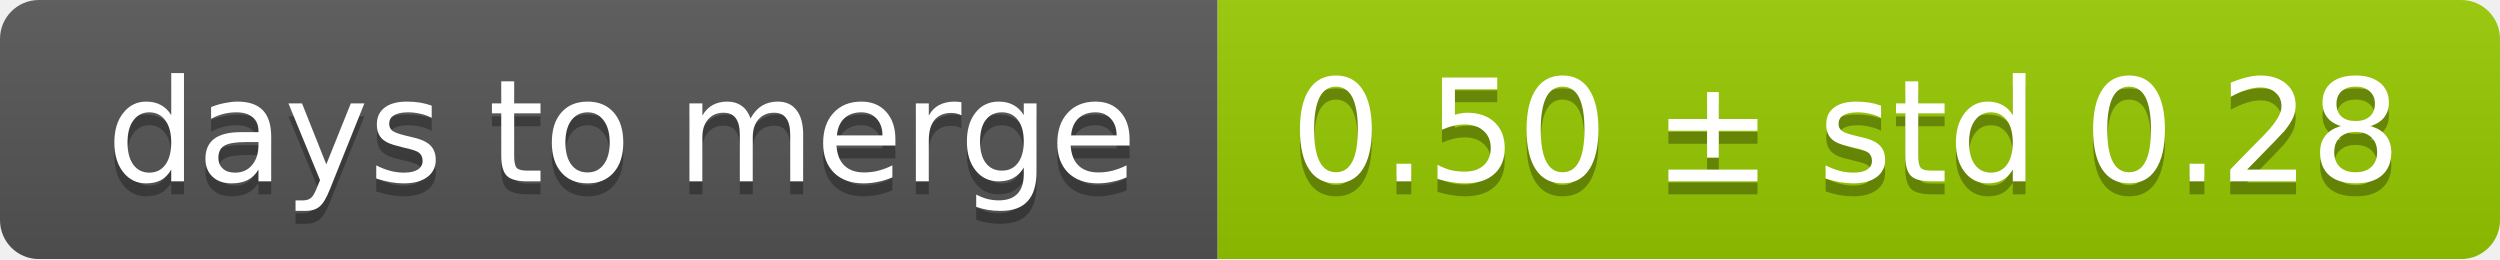
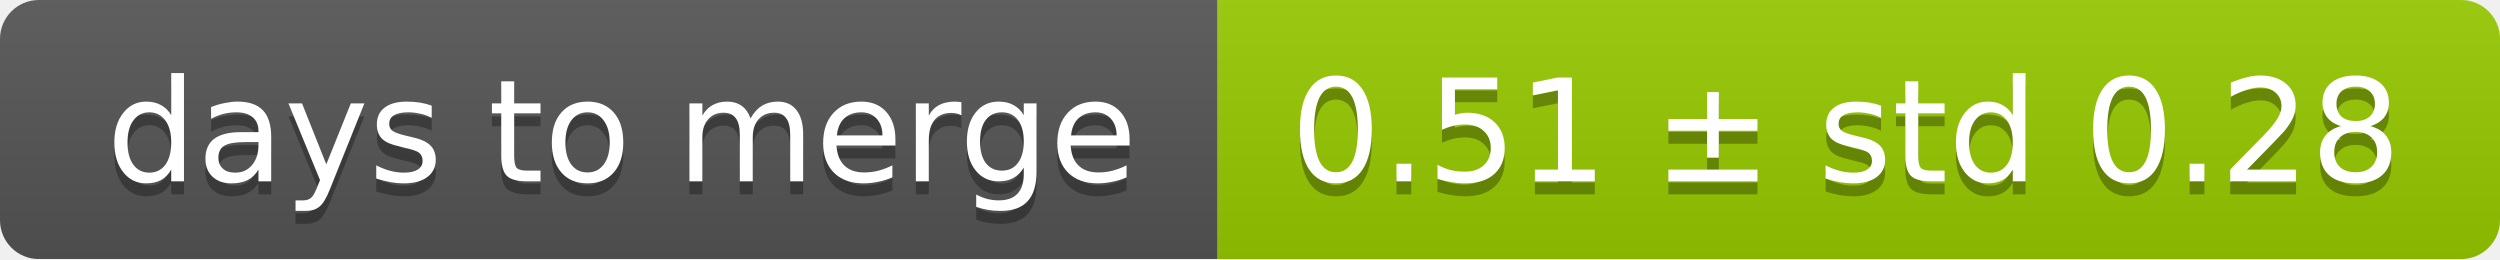
<svg xmlns="http://www.w3.org/2000/svg" width="193" height="20">
  <linearGradient id="smooth" x2="0" y2="100%">
    <stop offset="0" stop-color="#bbb" stop-opacity=".1" />
    <stop offset="1" stop-opacity=".1" />
  </linearGradient>
  <mask id="round">
    <rect width="193" height="20" rx="3" fill="#fff" />
  </mask>
  <g mask="url(#round)">
    <rect width="94" height="20" fill="#555" />
    <rect x="94" width="99" height="20" fill="#97ca00" />
    <rect width="193" height="20" fill="url(#smooth)" />
  </g>
  <g fill="#fff" text-anchor="middle" font-family="DejaVu Sans,Verdana,Geneva,sans-serif" font-size="11">
    <text x="48" y="15" fill="#010101" fill-opacity=".3">days to merge</text>
    <text x="48" y="14">days to merge</text>
-     <text x="142.5" y="15" fill="#010101" fill-opacity=".3">0.50 ± std 0.28</text>
-     <text x="142.5" y="14">0.50 ± std 0.28</text>
+     <text x="142.5" y="15" fill="#010101" fill-opacity=".3">0.51 ± std 0.28</text>
+     <text x="142.5" y="14">0.51 ± std 0.28</text>
  </g>
</svg>
